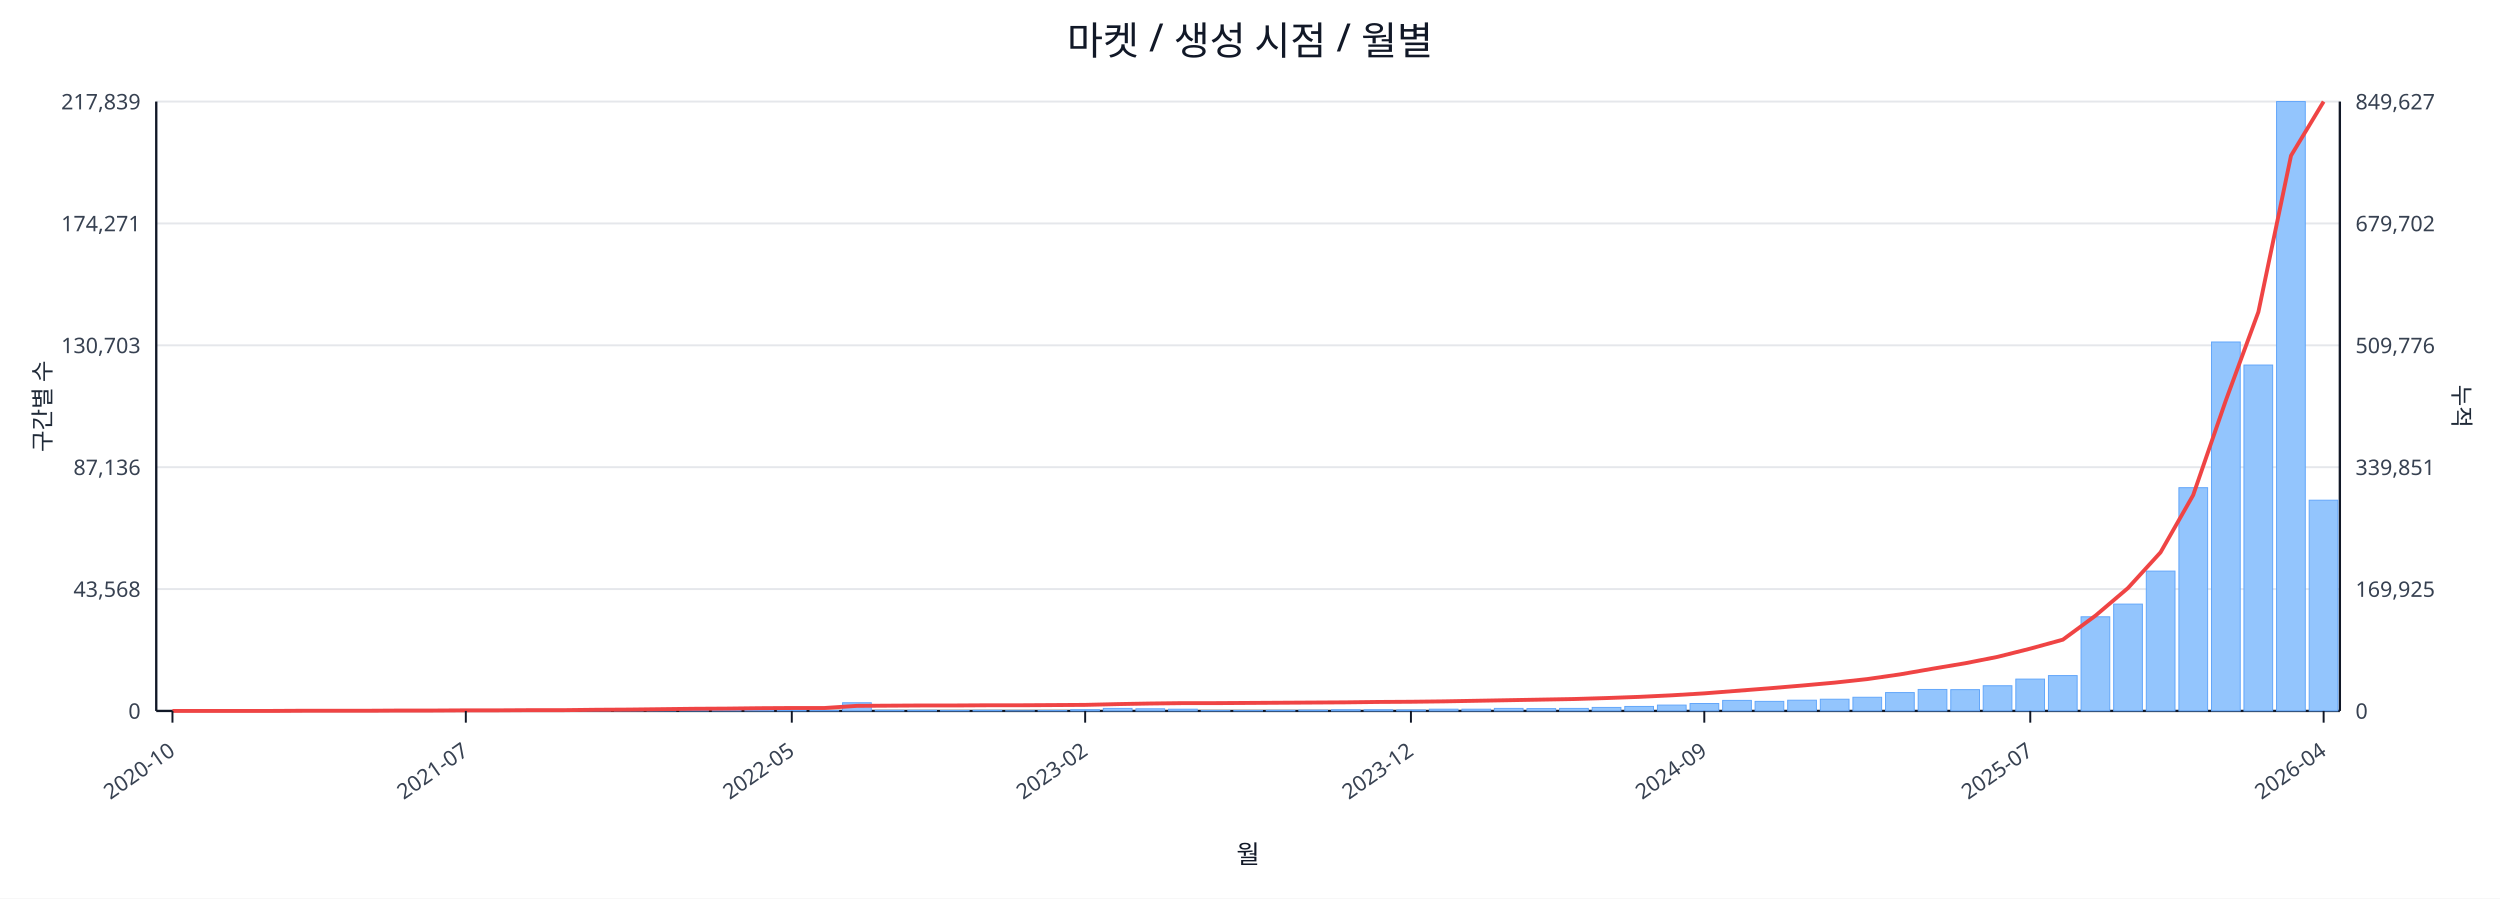
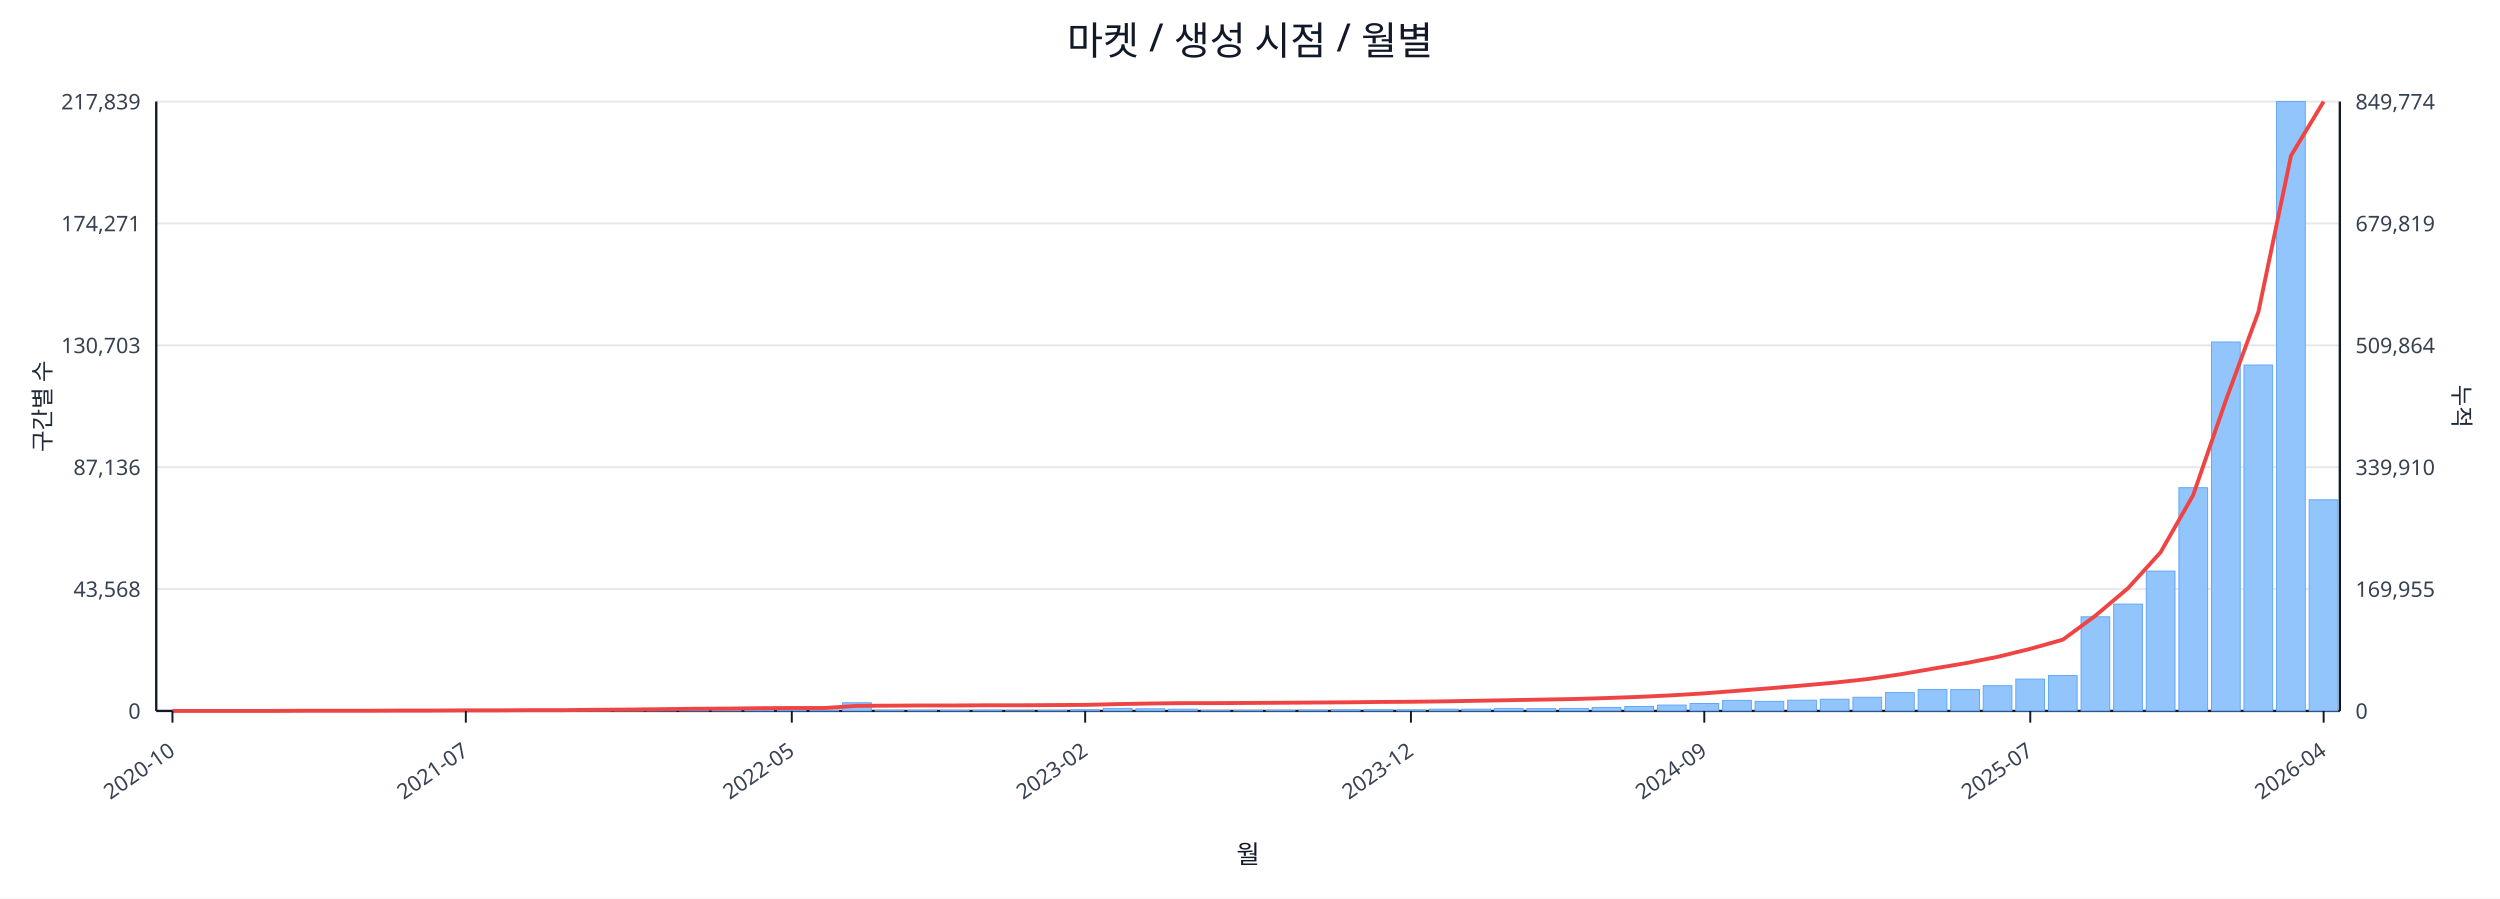
<svg xmlns="http://www.w3.org/2000/svg" width="1280" height="460" viewBox="0 0 1280 460">
  <rect x="0" y="0" width="100%" height="100%" fill="#ffffff" />
  <text x="640.0" y="28" font-size="20" text-anchor="middle" font-family="sans-serif" fill="#111827">마켓 / 생성 시점 / 월별</text>
  <line x1="80.0" y1="52.0" x2="1198.0" y2="52.0" stroke="#e5e7eb" stroke-width="1" />
  <text x="72.0" y="56.0" font-size="11" text-anchor="end" font-family="sans-serif" fill="#374151">217,839</text>
-   <text x="1206.0" y="56.0" font-size="11" text-anchor="start" font-family="sans-serif" fill="#374151">849,627</text>
+   <text x="1206.0" y="56.0" font-size="11" text-anchor="start" font-family="sans-serif" fill="#374151">849,774</text>
  <line x1="80.0" y1="114.4" x2="1198.0" y2="114.4" stroke="#e5e7eb" stroke-width="1" />
  <text x="72.0" y="118.4" font-size="11" text-anchor="end" font-family="sans-serif" fill="#374151">174,271</text>
-   <text x="1206.0" y="118.4" font-size="11" text-anchor="start" font-family="sans-serif" fill="#374151">679,702</text>
+   <text x="1206.0" y="118.4" font-size="11" text-anchor="start" font-family="sans-serif" fill="#374151">679,819</text>
  <line x1="80.0" y1="176.8" x2="1198.0" y2="176.8" stroke="#e5e7eb" stroke-width="1" />
  <text x="72.0" y="180.8" font-size="11" text-anchor="end" font-family="sans-serif" fill="#374151">130,703</text>
-   <text x="1206.0" y="180.8" font-size="11" text-anchor="start" font-family="sans-serif" fill="#374151">509,776</text>
+   <text x="1206.0" y="180.8" font-size="11" text-anchor="start" font-family="sans-serif" fill="#374151">509,864</text>
  <line x1="80.0" y1="239.2" x2="1198.0" y2="239.2" stroke="#e5e7eb" stroke-width="1" />
  <text x="72.0" y="243.2" font-size="11" text-anchor="end" font-family="sans-serif" fill="#374151">87,136</text>
-   <text x="1206.0" y="243.2" font-size="11" text-anchor="start" font-family="sans-serif" fill="#374151">339,851</text>
+   <text x="1206.0" y="243.2" font-size="11" text-anchor="start" font-family="sans-serif" fill="#374151">339,910</text>
  <line x1="80.0" y1="301.6" x2="1198.0" y2="301.6" stroke="#e5e7eb" stroke-width="1" />
  <text x="72.0" y="305.6" font-size="11" text-anchor="end" font-family="sans-serif" fill="#374151">43,568</text>
-   <text x="1206.0" y="305.6" font-size="11" text-anchor="start" font-family="sans-serif" fill="#374151">169,925</text>
+   <text x="1206.0" y="305.6" font-size="11" text-anchor="start" font-family="sans-serif" fill="#374151">169,955</text>
  <line x1="80.0" y1="364.0" x2="1198.0" y2="364.0" stroke="#e5e7eb" stroke-width="1" />
  <text x="72.0" y="368.0" font-size="11" text-anchor="end" font-family="sans-serif" fill="#374151">0</text>
  <text x="1206.0" y="368.0" font-size="11" text-anchor="start" font-family="sans-serif" fill="#374151">0</text>
  <line x1="80.0" y1="364.0" x2="1198.0" y2="364.0" stroke="#111827" stroke-width="1.2" />
  <line x1="80.0" y1="52.0" x2="80.0" y2="364.0" stroke="#111827" stroke-width="1.2" />
  <line x1="1198.0" y1="52.0" x2="1198.0" y2="364.0" stroke="#111827" stroke-width="1.2" />
  <rect x="81.0" y="364.0" width="14.7" height="0.0" fill="#93c5fd" stroke="#60a5fa" stroke-width="0.5" />
  <rect x="97.7" y="364.0" width="14.7" height="0.0" fill="#93c5fd" stroke="#60a5fa" stroke-width="0.5" />
  <rect x="114.4" y="364.0" width="14.7" height="0.0" fill="#93c5fd" stroke="#60a5fa" stroke-width="0.5" />
  <rect x="131.1" y="363.9" width="14.7" height="0.1" fill="#93c5fd" stroke="#60a5fa" stroke-width="0.5" />
  <rect x="147.7" y="363.9" width="14.7" height="0.1" fill="#93c5fd" stroke="#60a5fa" stroke-width="0.5" />
  <rect x="164.4" y="363.9" width="14.7" height="0.1" fill="#93c5fd" stroke="#60a5fa" stroke-width="0.5" />
  <rect x="181.1" y="363.9" width="14.7" height="0.1" fill="#93c5fd" stroke="#60a5fa" stroke-width="0.5" />
  <rect x="197.8" y="363.8" width="14.7" height="0.2" fill="#93c5fd" stroke="#60a5fa" stroke-width="0.5" />
  <rect x="214.5" y="363.7" width="14.7" height="0.3" fill="#93c5fd" stroke="#60a5fa" stroke-width="0.5" />
  <rect x="231.2" y="363.8" width="14.7" height="0.2" fill="#93c5fd" stroke="#60a5fa" stroke-width="0.5" />
  <rect x="247.9" y="363.8" width="14.7" height="0.2" fill="#93c5fd" stroke="#60a5fa" stroke-width="0.5" />
  <rect x="264.6" y="363.9" width="14.7" height="0.1" fill="#93c5fd" stroke="#60a5fa" stroke-width="0.5" />
  <rect x="281.2" y="363.7" width="14.7" height="0.3" fill="#93c5fd" stroke="#60a5fa" stroke-width="0.5" />
  <rect x="297.9" y="363.4" width="14.7" height="0.6" fill="#93c5fd" stroke="#60a5fa" stroke-width="0.5" />
  <rect x="314.6" y="363.5" width="14.7" height="0.5" fill="#93c5fd" stroke="#60a5fa" stroke-width="0.5" />
  <rect x="331.3" y="363.1" width="14.7" height="0.9" fill="#93c5fd" stroke="#60a5fa" stroke-width="0.5" />
  <rect x="348.0" y="363.5" width="14.7" height="0.5" fill="#93c5fd" stroke="#60a5fa" stroke-width="0.5" />
  <rect x="364.7" y="363.3" width="14.7" height="0.7" fill="#93c5fd" stroke="#60a5fa" stroke-width="0.5" />
  <rect x="381.4" y="363.4" width="14.7" height="0.6" fill="#93c5fd" stroke="#60a5fa" stroke-width="0.5" />
  <rect x="398.0" y="363.6" width="14.7" height="0.4" fill="#93c5fd" stroke="#60a5fa" stroke-width="0.5" />
  <rect x="414.7" y="363.8" width="14.7" height="0.2" fill="#93c5fd" stroke="#60a5fa" stroke-width="0.5" />
  <rect x="431.4" y="359.8" width="14.7" height="4.2" fill="#93c5fd" stroke="#60a5fa" stroke-width="0.5" />
  <rect x="448.1" y="363.7" width="14.7" height="0.3" fill="#93c5fd" stroke="#60a5fa" stroke-width="0.5" />
  <rect x="464.8" y="363.7" width="14.7" height="0.3" fill="#93c5fd" stroke="#60a5fa" stroke-width="0.5" />
  <rect x="481.5" y="363.8" width="14.7" height="0.2" fill="#93c5fd" stroke="#60a5fa" stroke-width="0.5" />
  <rect x="498.2" y="363.7" width="14.7" height="0.3" fill="#93c5fd" stroke="#60a5fa" stroke-width="0.5" />
  <rect x="514.9" y="363.9" width="14.7" height="0.1" fill="#93c5fd" stroke="#60a5fa" stroke-width="0.5" />
  <rect x="531.5" y="363.8" width="14.7" height="0.2" fill="#93c5fd" stroke="#60a5fa" stroke-width="0.5" />
  <rect x="548.2" y="363.4" width="14.7" height="0.6" fill="#93c5fd" stroke="#60a5fa" stroke-width="0.5" />
  <rect x="564.9" y="362.7" width="14.7" height="1.3" fill="#93c5fd" stroke="#60a5fa" stroke-width="0.5" />
  <rect x="581.6" y="362.9" width="14.7" height="1.1" fill="#93c5fd" stroke="#60a5fa" stroke-width="0.5" />
  <rect x="598.3" y="363.1" width="14.7" height="0.9" fill="#93c5fd" stroke="#60a5fa" stroke-width="0.5" />
  <rect x="615.0" y="363.8" width="14.7" height="0.2" fill="#93c5fd" stroke="#60a5fa" stroke-width="0.5" />
  <rect x="631.7" y="363.8" width="14.7" height="0.2" fill="#93c5fd" stroke="#60a5fa" stroke-width="0.5" />
  <rect x="648.3" y="363.7" width="14.7" height="0.3" fill="#93c5fd" stroke="#60a5fa" stroke-width="0.5" />
  <rect x="665.0" y="363.6" width="14.7" height="0.4" fill="#93c5fd" stroke="#60a5fa" stroke-width="0.5" />
  <rect x="681.7" y="363.4" width="14.7" height="0.6" fill="#93c5fd" stroke="#60a5fa" stroke-width="0.5" />
  <rect x="698.4" y="363.4" width="14.7" height="0.6" fill="#93c5fd" stroke="#60a5fa" stroke-width="0.5" />
  <rect x="715.1" y="363.5" width="14.7" height="0.5" fill="#93c5fd" stroke="#60a5fa" stroke-width="0.5" />
  <rect x="731.8" y="363.1" width="14.7" height="0.9" fill="#93c5fd" stroke="#60a5fa" stroke-width="0.5" />
  <rect x="748.5" y="363.1" width="14.7" height="0.9" fill="#93c5fd" stroke="#60a5fa" stroke-width="0.5" />
  <rect x="765.1" y="362.7" width="14.7" height="1.3" fill="#93c5fd" stroke="#60a5fa" stroke-width="0.5" />
  <rect x="781.8" y="362.8" width="14.7" height="1.2" fill="#93c5fd" stroke="#60a5fa" stroke-width="0.5" />
  <rect x="798.5" y="362.7" width="14.7" height="1.3" fill="#93c5fd" stroke="#60a5fa" stroke-width="0.5" />
  <rect x="815.2" y="362.2" width="14.7" height="1.8" fill="#93c5fd" stroke="#60a5fa" stroke-width="0.5" />
  <rect x="831.9" y="361.7" width="14.7" height="2.3" fill="#93c5fd" stroke="#60a5fa" stroke-width="0.5" />
  <rect x="848.6" y="361.0" width="14.7" height="3.0" fill="#93c5fd" stroke="#60a5fa" stroke-width="0.5" />
  <rect x="865.3" y="360.2" width="14.7" height="3.8" fill="#93c5fd" stroke="#60a5fa" stroke-width="0.5" />
  <rect x="882.0" y="358.6" width="14.7" height="5.4" fill="#93c5fd" stroke="#60a5fa" stroke-width="0.5" />
  <rect x="898.6" y="359.1" width="14.7" height="4.9" fill="#93c5fd" stroke="#60a5fa" stroke-width="0.5" />
  <rect x="915.3" y="358.5" width="14.7" height="5.5" fill="#93c5fd" stroke="#60a5fa" stroke-width="0.5" />
  <rect x="932.0" y="358.0" width="14.7" height="6.0" fill="#93c5fd" stroke="#60a5fa" stroke-width="0.5" />
  <rect x="948.7" y="357.0" width="14.7" height="7.0" fill="#93c5fd" stroke="#60a5fa" stroke-width="0.5" />
  <rect x="965.4" y="354.6" width="14.7" height="9.4" fill="#93c5fd" stroke="#60a5fa" stroke-width="0.5" />
  <rect x="982.1" y="353.0" width="14.7" height="11.0" fill="#93c5fd" stroke="#60a5fa" stroke-width="0.5" />
  <rect x="998.8" y="353.1" width="14.7" height="10.9" fill="#93c5fd" stroke="#60a5fa" stroke-width="0.5" />
  <rect x="1015.4" y="351.1" width="14.7" height="12.9" fill="#93c5fd" stroke="#60a5fa" stroke-width="0.5" />
  <rect x="1032.1" y="347.7" width="14.7" height="16.3" fill="#93c5fd" stroke="#60a5fa" stroke-width="0.5" />
  <rect x="1048.8" y="345.9" width="14.7" height="18.1" fill="#93c5fd" stroke="#60a5fa" stroke-width="0.5" />
  <rect x="1065.5" y="315.8" width="14.7" height="48.2" fill="#93c5fd" stroke="#60a5fa" stroke-width="0.5" />
  <rect x="1082.2" y="309.3" width="14.7" height="54.7" fill="#93c5fd" stroke="#60a5fa" stroke-width="0.5" />
  <rect x="1098.9" y="292.4" width="14.7" height="71.6" fill="#93c5fd" stroke="#60a5fa" stroke-width="0.5" />
  <rect x="1115.6" y="249.7" width="14.7" height="114.3" fill="#93c5fd" stroke="#60a5fa" stroke-width="0.5" />
  <rect x="1132.3" y="175.1" width="14.7" height="188.9" fill="#93c5fd" stroke="#60a5fa" stroke-width="0.5" />
  <rect x="1148.9" y="186.9" width="14.7" height="177.1" fill="#93c5fd" stroke="#60a5fa" stroke-width="0.5" />
  <rect x="1165.6" y="52.0" width="14.7" height="312.0" fill="#93c5fd" stroke="#60a5fa" stroke-width="0.5" />
-   <rect x="1182.3" y="256.1" width="14.7" height="107.9" fill="#93c5fd" stroke="#60a5fa" stroke-width="0.5" />
-   <polyline fill="none" stroke="#ef4444" stroke-width="2" points="88.3,364.0 105.0,364.0 121.7,364.0 138.4,364.0 155.1,363.9 171.8,363.9 188.5,363.9 205.1,363.8 221.8,363.8 238.5,363.7 255.2,363.7 271.9,363.6 288.6,363.6 305.3,363.4 322.0,363.3 338.6,363.1 355.3,362.9 372.0,362.8 388.7,362.6 405.4,362.5 422.1,362.5 438.8,361.4 455.4,361.3 472.1,361.2 488.8,361.2 505.5,361.1 522.2,361.1 538.9,361.0 555.6,360.9 572.3,360.5 588.9,360.2 605.6,360.0 622.3,360.0 639.0,359.9 655.7,359.8 672.4,359.7 689.1,359.6 705.7,359.4 722.4,359.3 739.1,359.1 755.8,358.8 772.5,358.5 789.2,358.2 805.9,357.9 822.6,357.4 839.2,356.8 855.9,356.0 872.6,355.0 889.3,353.7 906.0,352.4 922.7,351.0 939.4,349.5 956.0,347.7 972.7,345.3 989.4,342.4 1006.1,339.6 1022.8,336.3 1039.5,332.1 1056.2,327.5 1072.9,315.2 1089.5,301.1 1106.2,282.8 1122.9,253.5 1139.6,205.1 1156.3,159.7 1173.0,79.7 1189.7,52.0" />
+   <rect x="1182.3" y="255.9" width="14.7" height="108.1" fill="#93c5fd" stroke="#60a5fa" stroke-width="0.5" />
+   <polyline fill="none" stroke="#ef4444" stroke-width="2" points="88.3,364.0 105.0,364.0 121.7,364.0 138.4,364.0 155.1,363.9 171.8,363.9 188.5,363.9 205.1,363.8 221.8,363.8 238.5,363.7 255.2,363.7 271.9,363.6 288.6,363.6 305.3,363.4 322.0,363.3 338.6,363.1 355.3,362.9 372.0,362.8 388.7,362.6 405.4,362.5 422.1,362.5 438.8,361.4 455.4,361.3 472.1,361.2 488.8,361.2 505.5,361.1 522.2,361.1 538.9,361.0 555.6,360.9 572.3,360.5 588.9,360.2 605.6,360.0 622.3,360.0 639.0,359.9 655.7,359.8 672.4,359.7 689.1,359.6 705.7,359.4 722.4,359.3 739.1,359.1 755.8,358.8 772.5,358.5 789.2,358.2 805.9,357.9 822.6,357.4 839.2,356.8 855.9,356.0 872.6,355.0 889.3,353.7 906.0,352.4 922.7,351.0 939.4,349.5 956.0,347.7 972.7,345.3 989.4,342.4 1006.1,339.6 1022.8,336.3 1039.5,332.2 1056.2,327.5 1072.9,315.2 1089.5,301.2 1106.2,282.8 1122.9,253.5 1139.6,205.1 1156.3,159.7 1173.0,79.7 1189.7,52.0" />
  <line x1="88.3" y1="364.0" x2="88.3" y2="370.0" stroke="#111827" stroke-width="1" />
  <text x="90.3" y="386.0" font-size="11" text-anchor="end" transform="rotate(-35 90.3 386.0)" font-family="sans-serif" fill="#374151">2020-10</text>
  <line x1="238.5" y1="364.0" x2="238.5" y2="370.0" stroke="#111827" stroke-width="1" />
  <text x="240.5" y="386.0" font-size="11" text-anchor="end" transform="rotate(-35 240.5 386.0)" font-family="sans-serif" fill="#374151">2021-07</text>
  <line x1="405.4" y1="364.0" x2="405.4" y2="370.0" stroke="#111827" stroke-width="1" />
  <text x="407.4" y="386.0" font-size="11" text-anchor="end" transform="rotate(-35 407.4 386.0)" font-family="sans-serif" fill="#374151">2022-05</text>
  <line x1="555.6" y1="364.0" x2="555.6" y2="370.0" stroke="#111827" stroke-width="1" />
  <text x="557.6" y="386.0" font-size="11" text-anchor="end" transform="rotate(-35 557.6 386.0)" font-family="sans-serif" fill="#374151">2023-02</text>
  <line x1="722.4" y1="364.0" x2="722.4" y2="370.0" stroke="#111827" stroke-width="1" />
  <text x="724.4" y="386.0" font-size="11" text-anchor="end" transform="rotate(-35 724.4 386.0)" font-family="sans-serif" fill="#374151">2023-12</text>
  <line x1="872.6" y1="364.0" x2="872.6" y2="370.0" stroke="#111827" stroke-width="1" />
  <text x="874.6" y="386.0" font-size="11" text-anchor="end" transform="rotate(-35 874.6 386.0)" font-family="sans-serif" fill="#374151">2024-09</text>
  <line x1="1039.5" y1="364.0" x2="1039.5" y2="370.0" stroke="#111827" stroke-width="1" />
  <text x="1041.5" y="386.0" font-size="11" text-anchor="end" transform="rotate(-35 1041.5 386.0)" font-family="sans-serif" fill="#374151">2025-07</text>
  <line x1="1189.7" y1="364.0" x2="1189.7" y2="370.0" stroke="#111827" stroke-width="1" />
  <text x="1191.7" y="386.0" font-size="11" text-anchor="end" transform="rotate(-35 1191.7 386.0)" font-family="sans-serif" fill="#374151">2026-04</text>
  <text x="26" y="208.0" font-size="12" transform="rotate(-90 26 208.0)" text-anchor="middle" font-family="sans-serif" fill="#1f2937">구간별 수</text>
  <text x="1256.0" y="208.0" font-size="12" transform="rotate(90 1256.0 208.0)" text-anchor="middle" font-family="sans-serif" fill="#1f2937">누적</text>
  <text x="639.0" y="442.0" font-size="13" text-anchor="middle" font-family="sans-serif" fill="#111827">월</text>
</svg>
